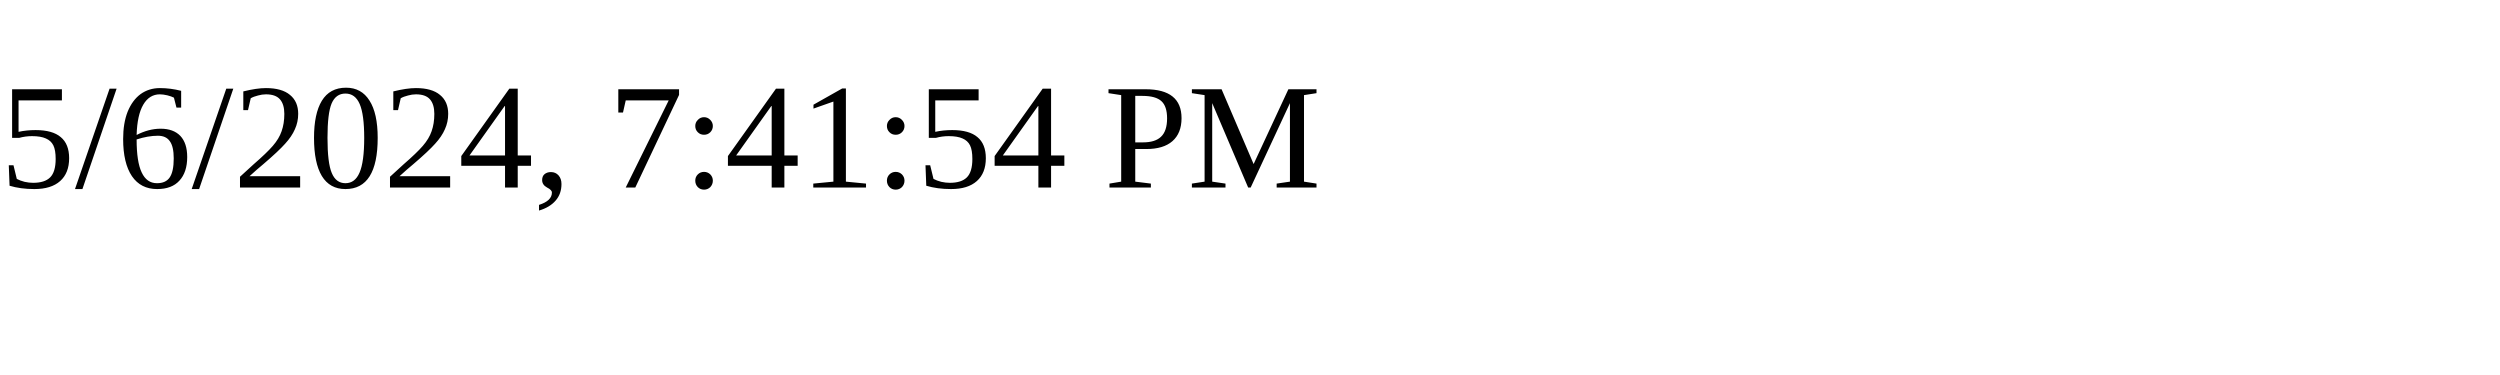
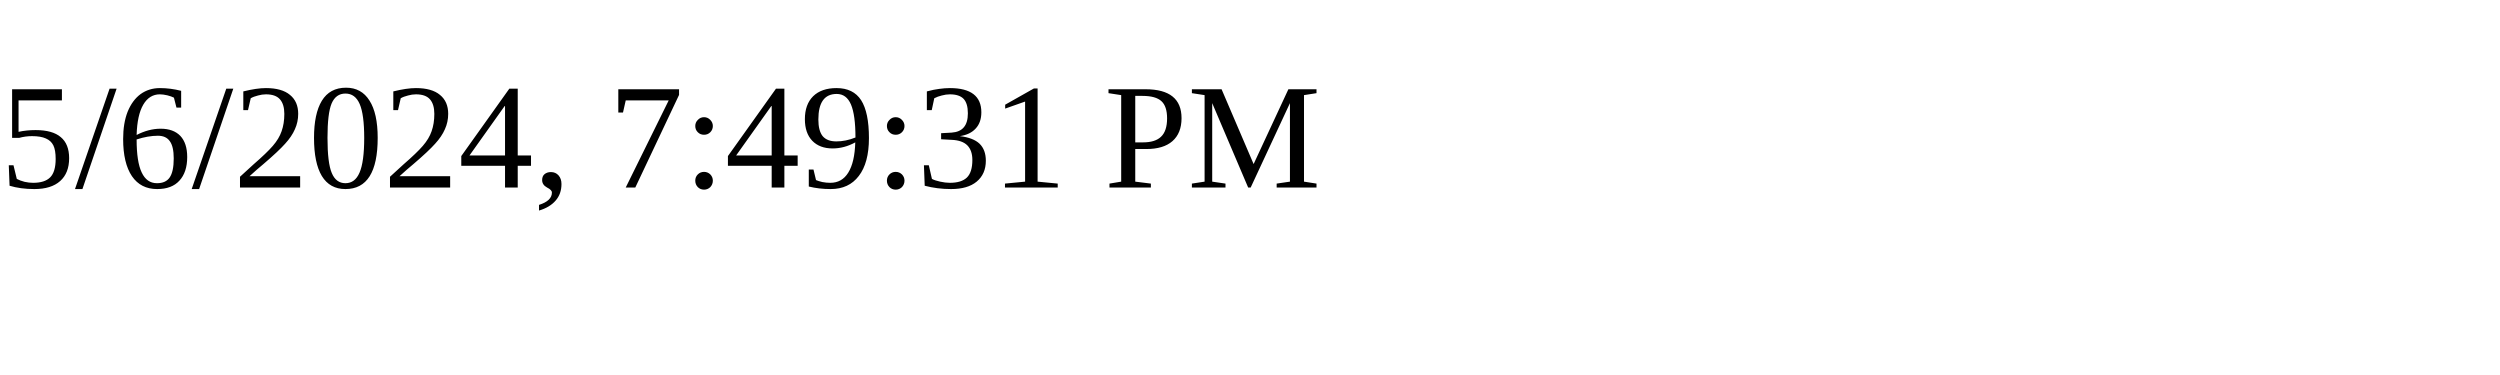
<svg xmlns="http://www.w3.org/2000/svg" height="30" width="200">
-   <text x="0" y="15">5/6/2024, 7:41:54 PM</text>
+   <text x="0" y="15">5/6/2024, 7:49:31 PM</text>
</svg>
